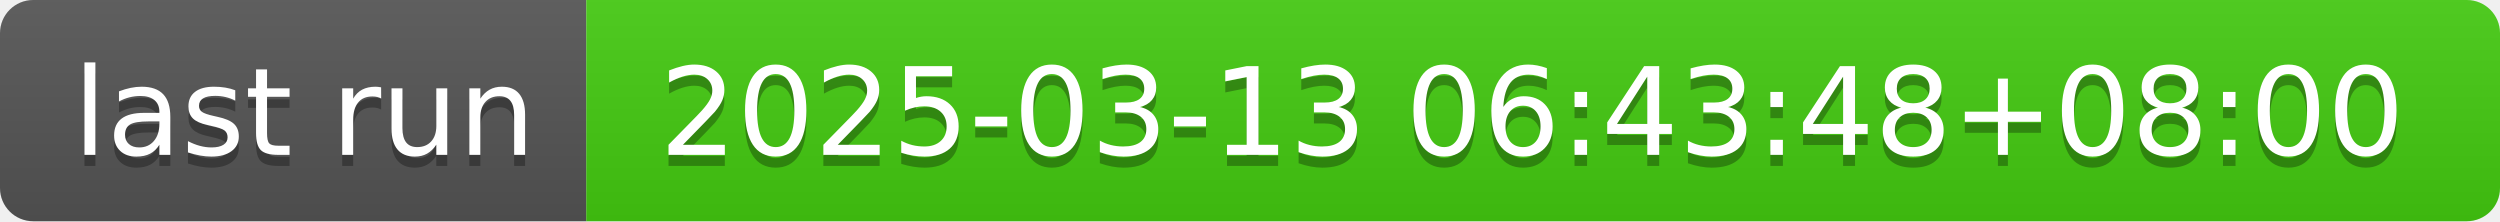
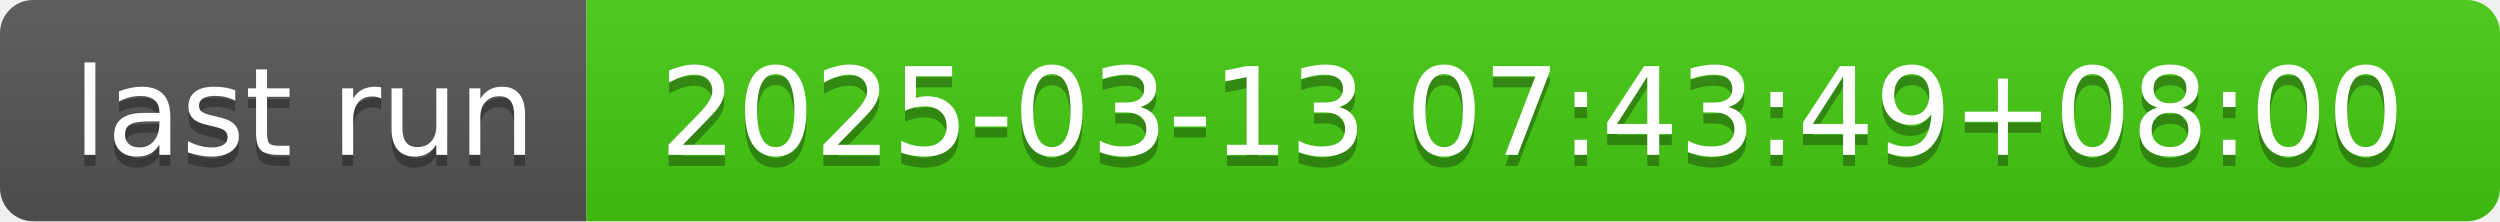
- <svg xmlns="http://www.w3.org/2000/svg" width="226" height="20" role="img" aria-label="last run: 2025-03-13 06:43:48+08:00">
+ <svg xmlns="http://www.w3.org/2000/svg" width="226" height="20" role="img" aria-label="last run: 2025-03-13 07:43:49+08:00">
  <linearGradient id="s" x2="0" y2="100%">
    <stop offset="0" stop-color="#bbb" stop-opacity=".1" />
    <stop offset="1" stop-opacity=".1" />
  </linearGradient>
  <clipPath id="r">
    <rect width="226" height="20" rx="3" fill="#fff" />
  </clipPath>
  <g clip-path="url(#r)">
    <rect width="53" height="20" fill="#555" />
    <rect x="53" width="173" height="20" fill="#4c1" />
    <rect width="226" height="20" fill="url(#s)" />
  </g>
  <g fill="#fff" text-anchor="middle" font-family="Verdana,Geneva,DejaVu Sans,sans-serif" text-rendering="geometricPrecision" font-size="110">
    <text aria-hidden="true" x="275" y="150" fill="#010101" fill-opacity=".3" transform="scale(.1)" textLength="430">last run</text>
    <text x="275" y="140" transform="scale(.1)" fill="#fff" textLength="430">last run</text>
-     <text aria-hidden="true" x="1385" y="150" fill="#010101" fill-opacity=".3" transform="scale(.1)" textLength="1630">2025-03-13 06:43:48+08:00</text>
-     <text x="1385" y="140" transform="scale(.1)" fill="#fff" textLength="1630">2025-03-13 06:43:48+08:00</text>
+     <text aria-hidden="true" x="1385" y="150" fill="#010101" fill-opacity=".3" transform="scale(.1)" textLength="1630">2025-03-13 07:43:49+08:00</text>
+     <text x="1385" y="140" transform="scale(.1)" fill="#fff" textLength="1630">2025-03-13 07:43:49+08:00</text>
  </g>
</svg>
